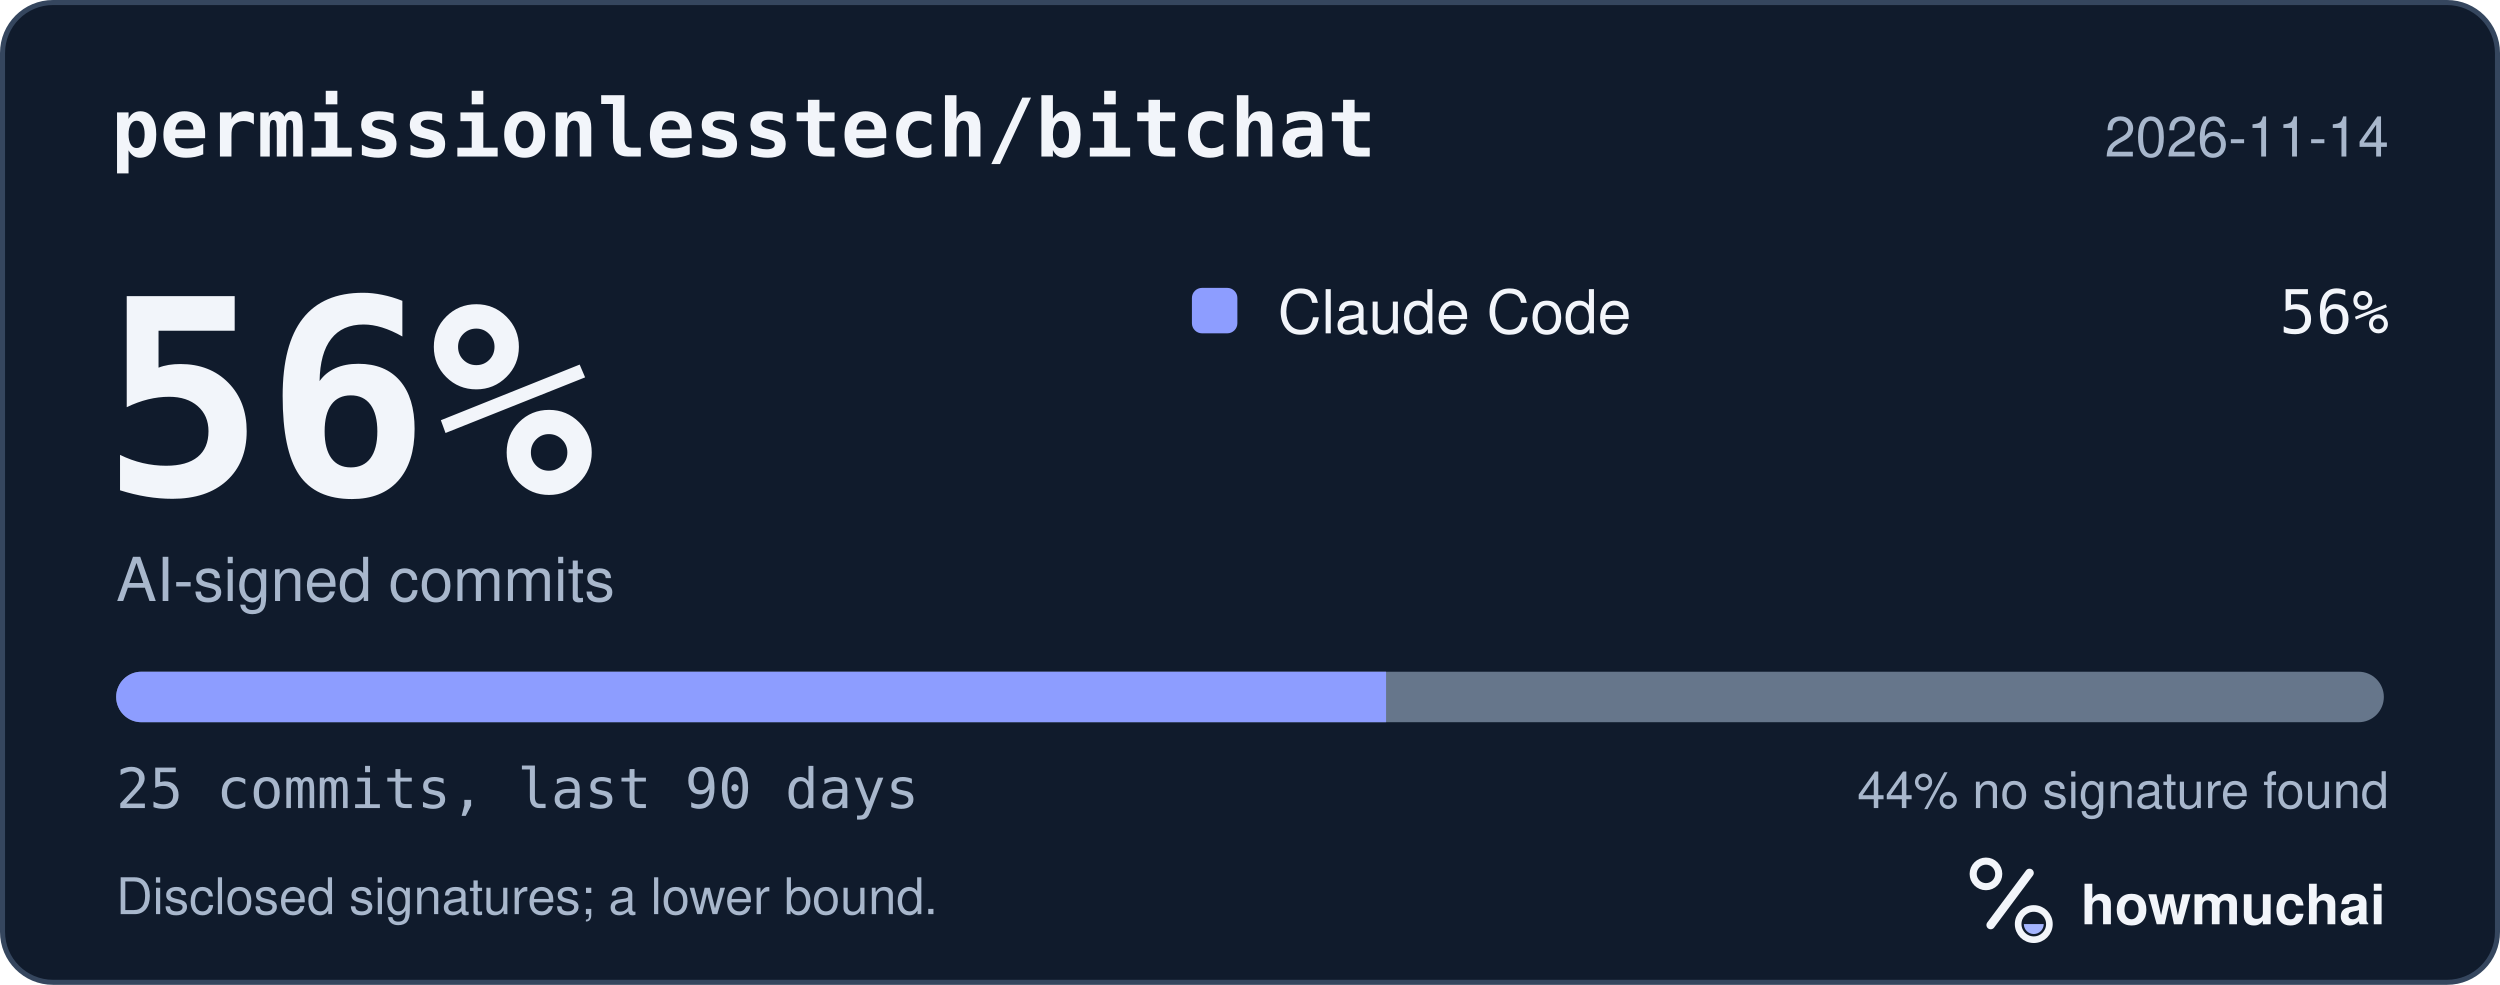
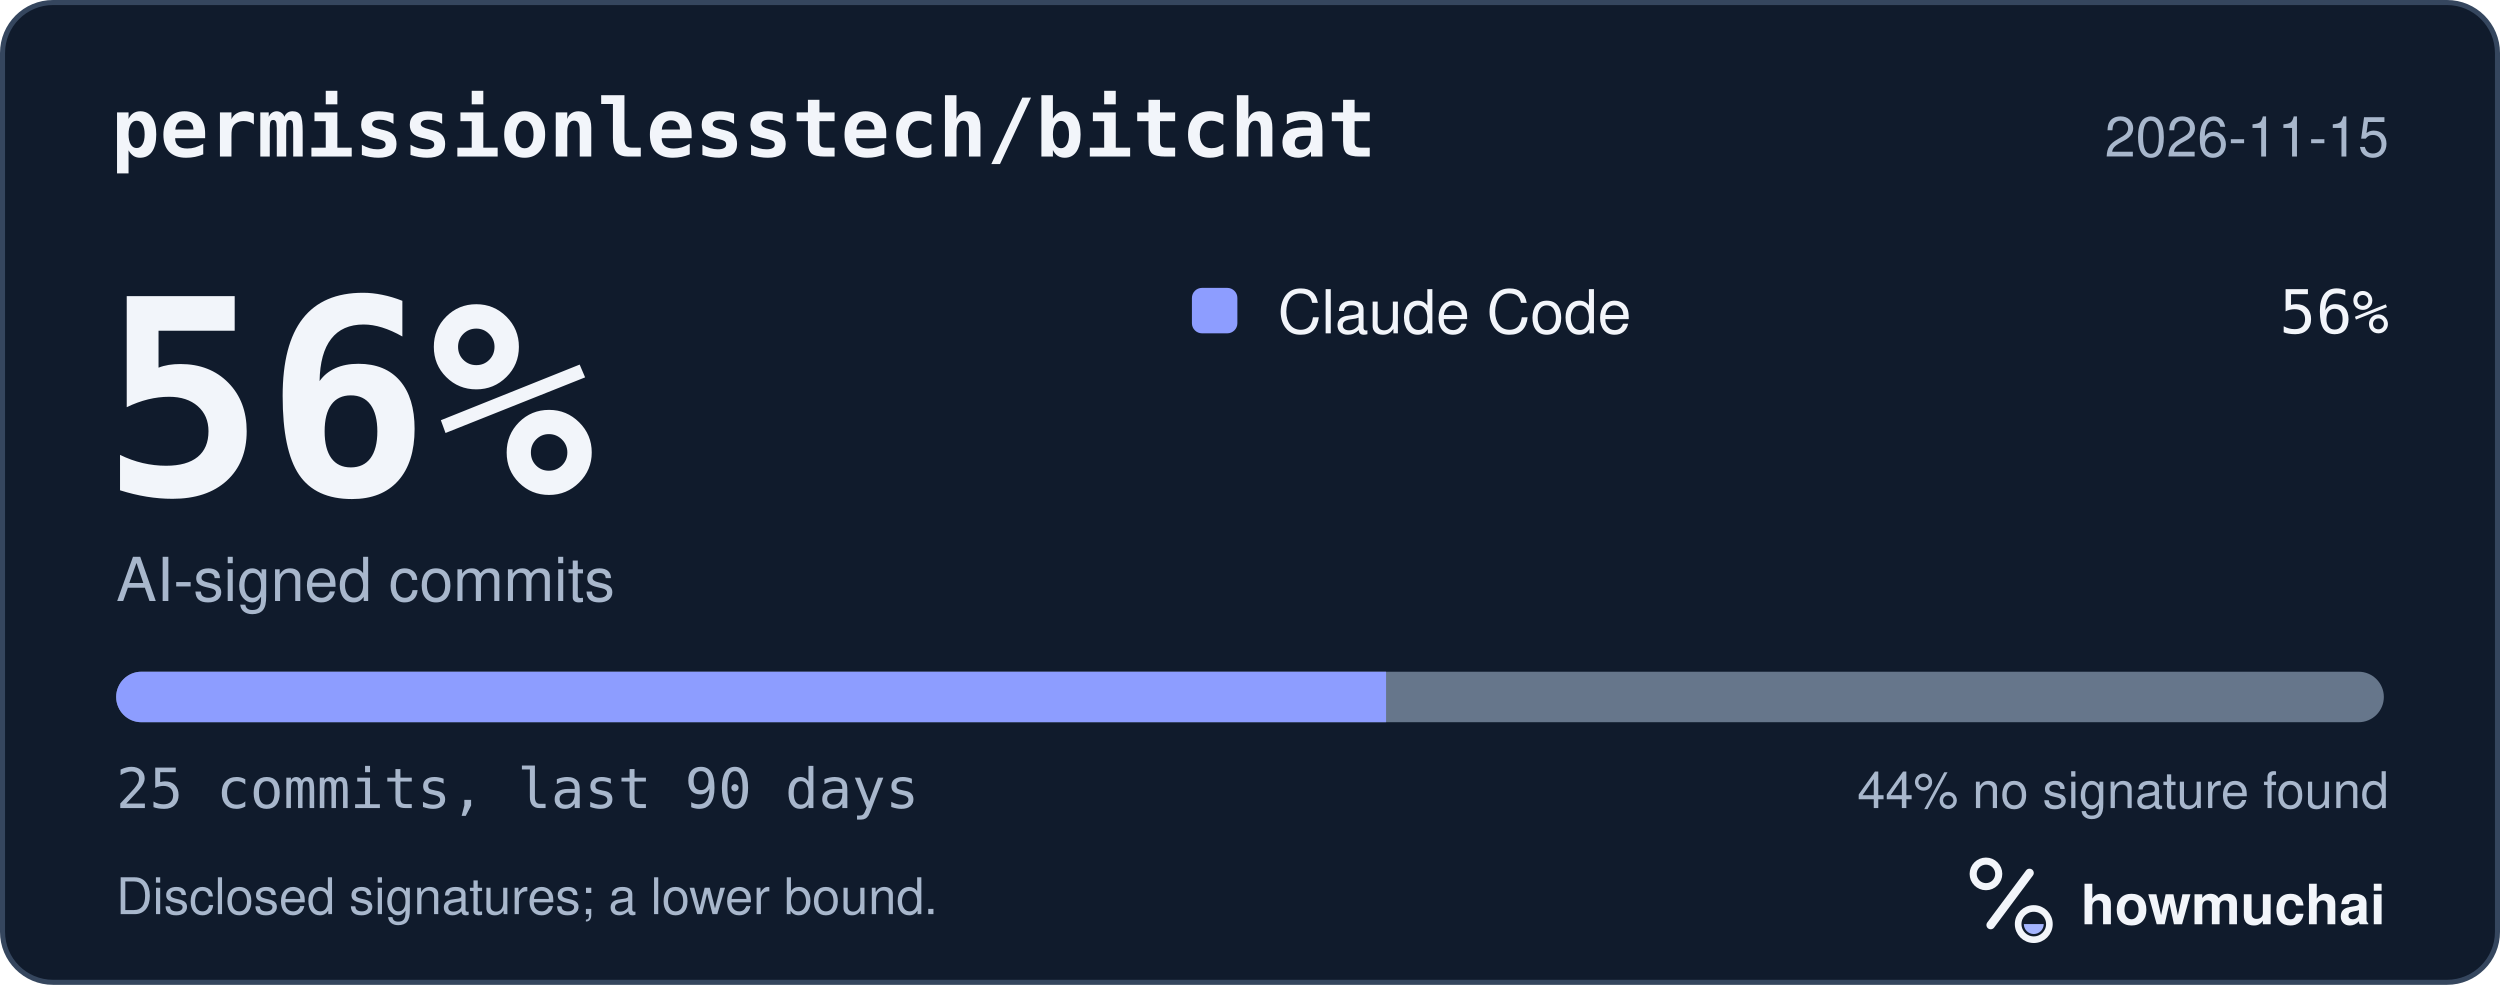
<svg xmlns="http://www.w3.org/2000/svg" width="495" height="195" viewBox="0 0 495 195" role="img" aria-labelledby="hm-t hm-d">
  <rect x="0.5" y="0.5" width="494" height="194" rx="10" fill="#101B2C" stroke="#35465E" />
  <text x="22" y="31" fill="#F2F5FA" font-family="ui-monospace, SF Mono, Menlo, Consolas, IBM Plex Mono, monospace" font-size="16" font-weight="600">permissionlesstech/bitchat</text>
-   <text x="473" y="31" fill="#A8B7CC" font-family="-apple-system, BlinkMacSystemFont, Segoe UI, Helvetica, Arial, Fira Sans, sans-serif" font-size="11" text-anchor="end">2026-11-14</text>
+   <text x="473" y="31" fill="#A8B7CC" font-family="-apple-system, BlinkMacSystemFont, Segoe UI, Helvetica, Arial, Fira Sans, sans-serif" font-size="11" text-anchor="end">2026-11-15</text>
  <text x="20" y="98" fill="#F2F5FA" font-family="ui-monospace, SF Mono, Menlo, Consolas, IBM Plex Mono, monospace" font-size="54" font-weight="700">56%</text>
  <text x="23" y="119" fill="#A8B7CC" font-family="-apple-system, BlinkMacSystemFont, Segoe UI, Helvetica, Arial, Fira Sans, sans-serif" font-size="12">AI-signed commits</text>
  <rect x="236" y="57" width="9" height="9" rx="2" fill="#8D9DFF" />
  <text x="253" y="66" fill="#F2F5FA" font-family="-apple-system, BlinkMacSystemFont, Segoe UI, Helvetica, Arial, Fira Sans, sans-serif" font-size="12">Claude Code</text>
  <text x="473" y="66" fill="#F2F5FA" font-family="ui-monospace, SF Mono, Menlo, Consolas, IBM Plex Mono, monospace" font-size="12" text-anchor="end">56%</text>
  <defs>
    <clipPath id="hm-bar">
      <rect x="23" y="133" width="449" height="10" rx="5" />
    </clipPath>
  </defs>
  <rect x="23" y="133" width="449" height="10" rx="5" fill="#66768B" />
  <g clip-path="url(#hm-bar)">
    <rect x="23.00" y="133" width="251.44" height="10" fill="#8D9DFF" />
  </g>
  <text x="23" y="160" fill="#A8B7CC" font-family="ui-monospace, SF Mono, Menlo, Consolas, IBM Plex Mono, monospace" font-size="11">25 commits, last 90 days</text>
  <text x="473" y="160" fill="#A8B7CC" font-family="-apple-system, BlinkMacSystemFont, Segoe UI, Helvetica, Arial, Fira Sans, sans-serif" font-size="10" text-anchor="end">44% no signature found</text>
  <text x="23" y="181" fill="#A8B7CC" font-family="-apple-system, BlinkMacSystemFont, Segoe UI, Helvetica, Arial, Fira Sans, sans-serif" font-size="10">Disclosed signatures; a lower bound.</text>
  <g transform="translate(386 166) scale(0.046875)">
    <circle cx="154" cy="150" r="54" fill="none" stroke="#F2F5FA" stroke-width="30" />
    <path d="M174 366 338 146" fill="none" stroke="#F2F5FA" stroke-width="36" stroke-linecap="round" />
    <circle cx="356" cy="362" r="66" fill="none" stroke="#F2F5FA" stroke-width="28" />
    <path d="M314 362a42 42 0 0 0 84 0Z" fill="#A4B5FF" />
  </g>
  <text x="412" y="183" fill="#F2F5FA" font-family="-apple-system, BlinkMacSystemFont, Segoe UI, Helvetica, Arial, Fira Sans, sans-serif" font-size="11" font-weight="650">howmuchai</text>
</svg>
